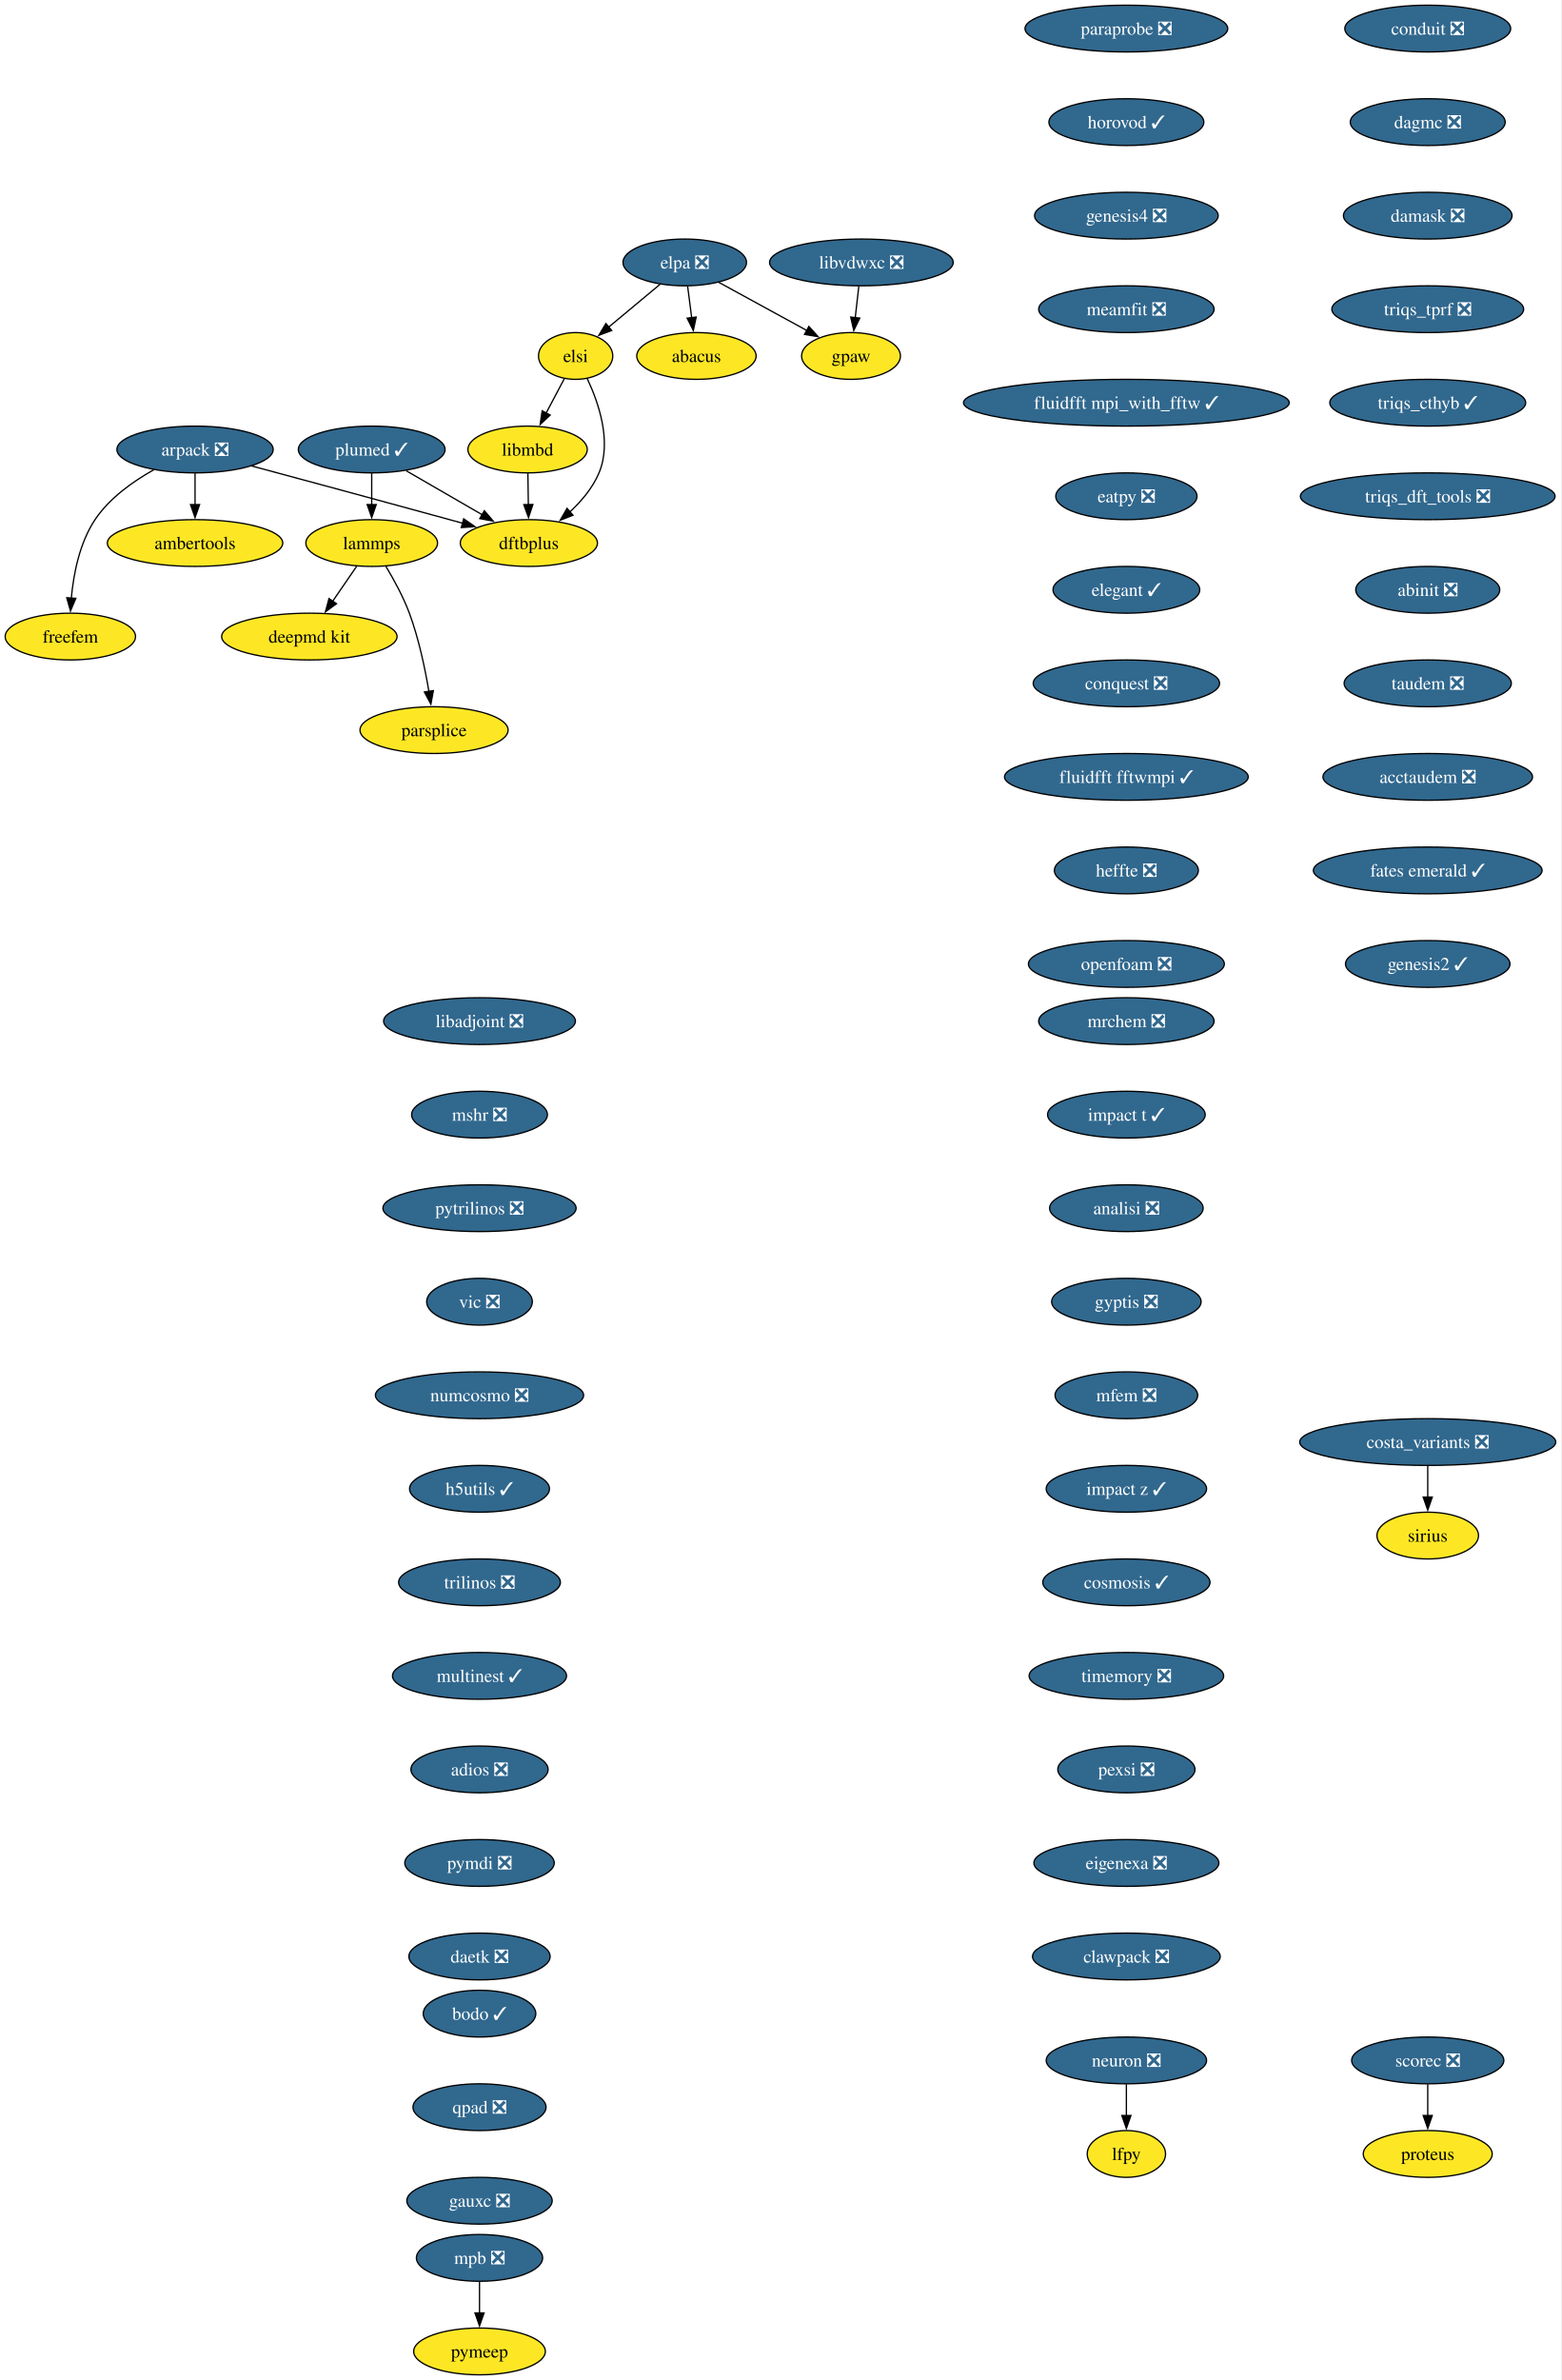
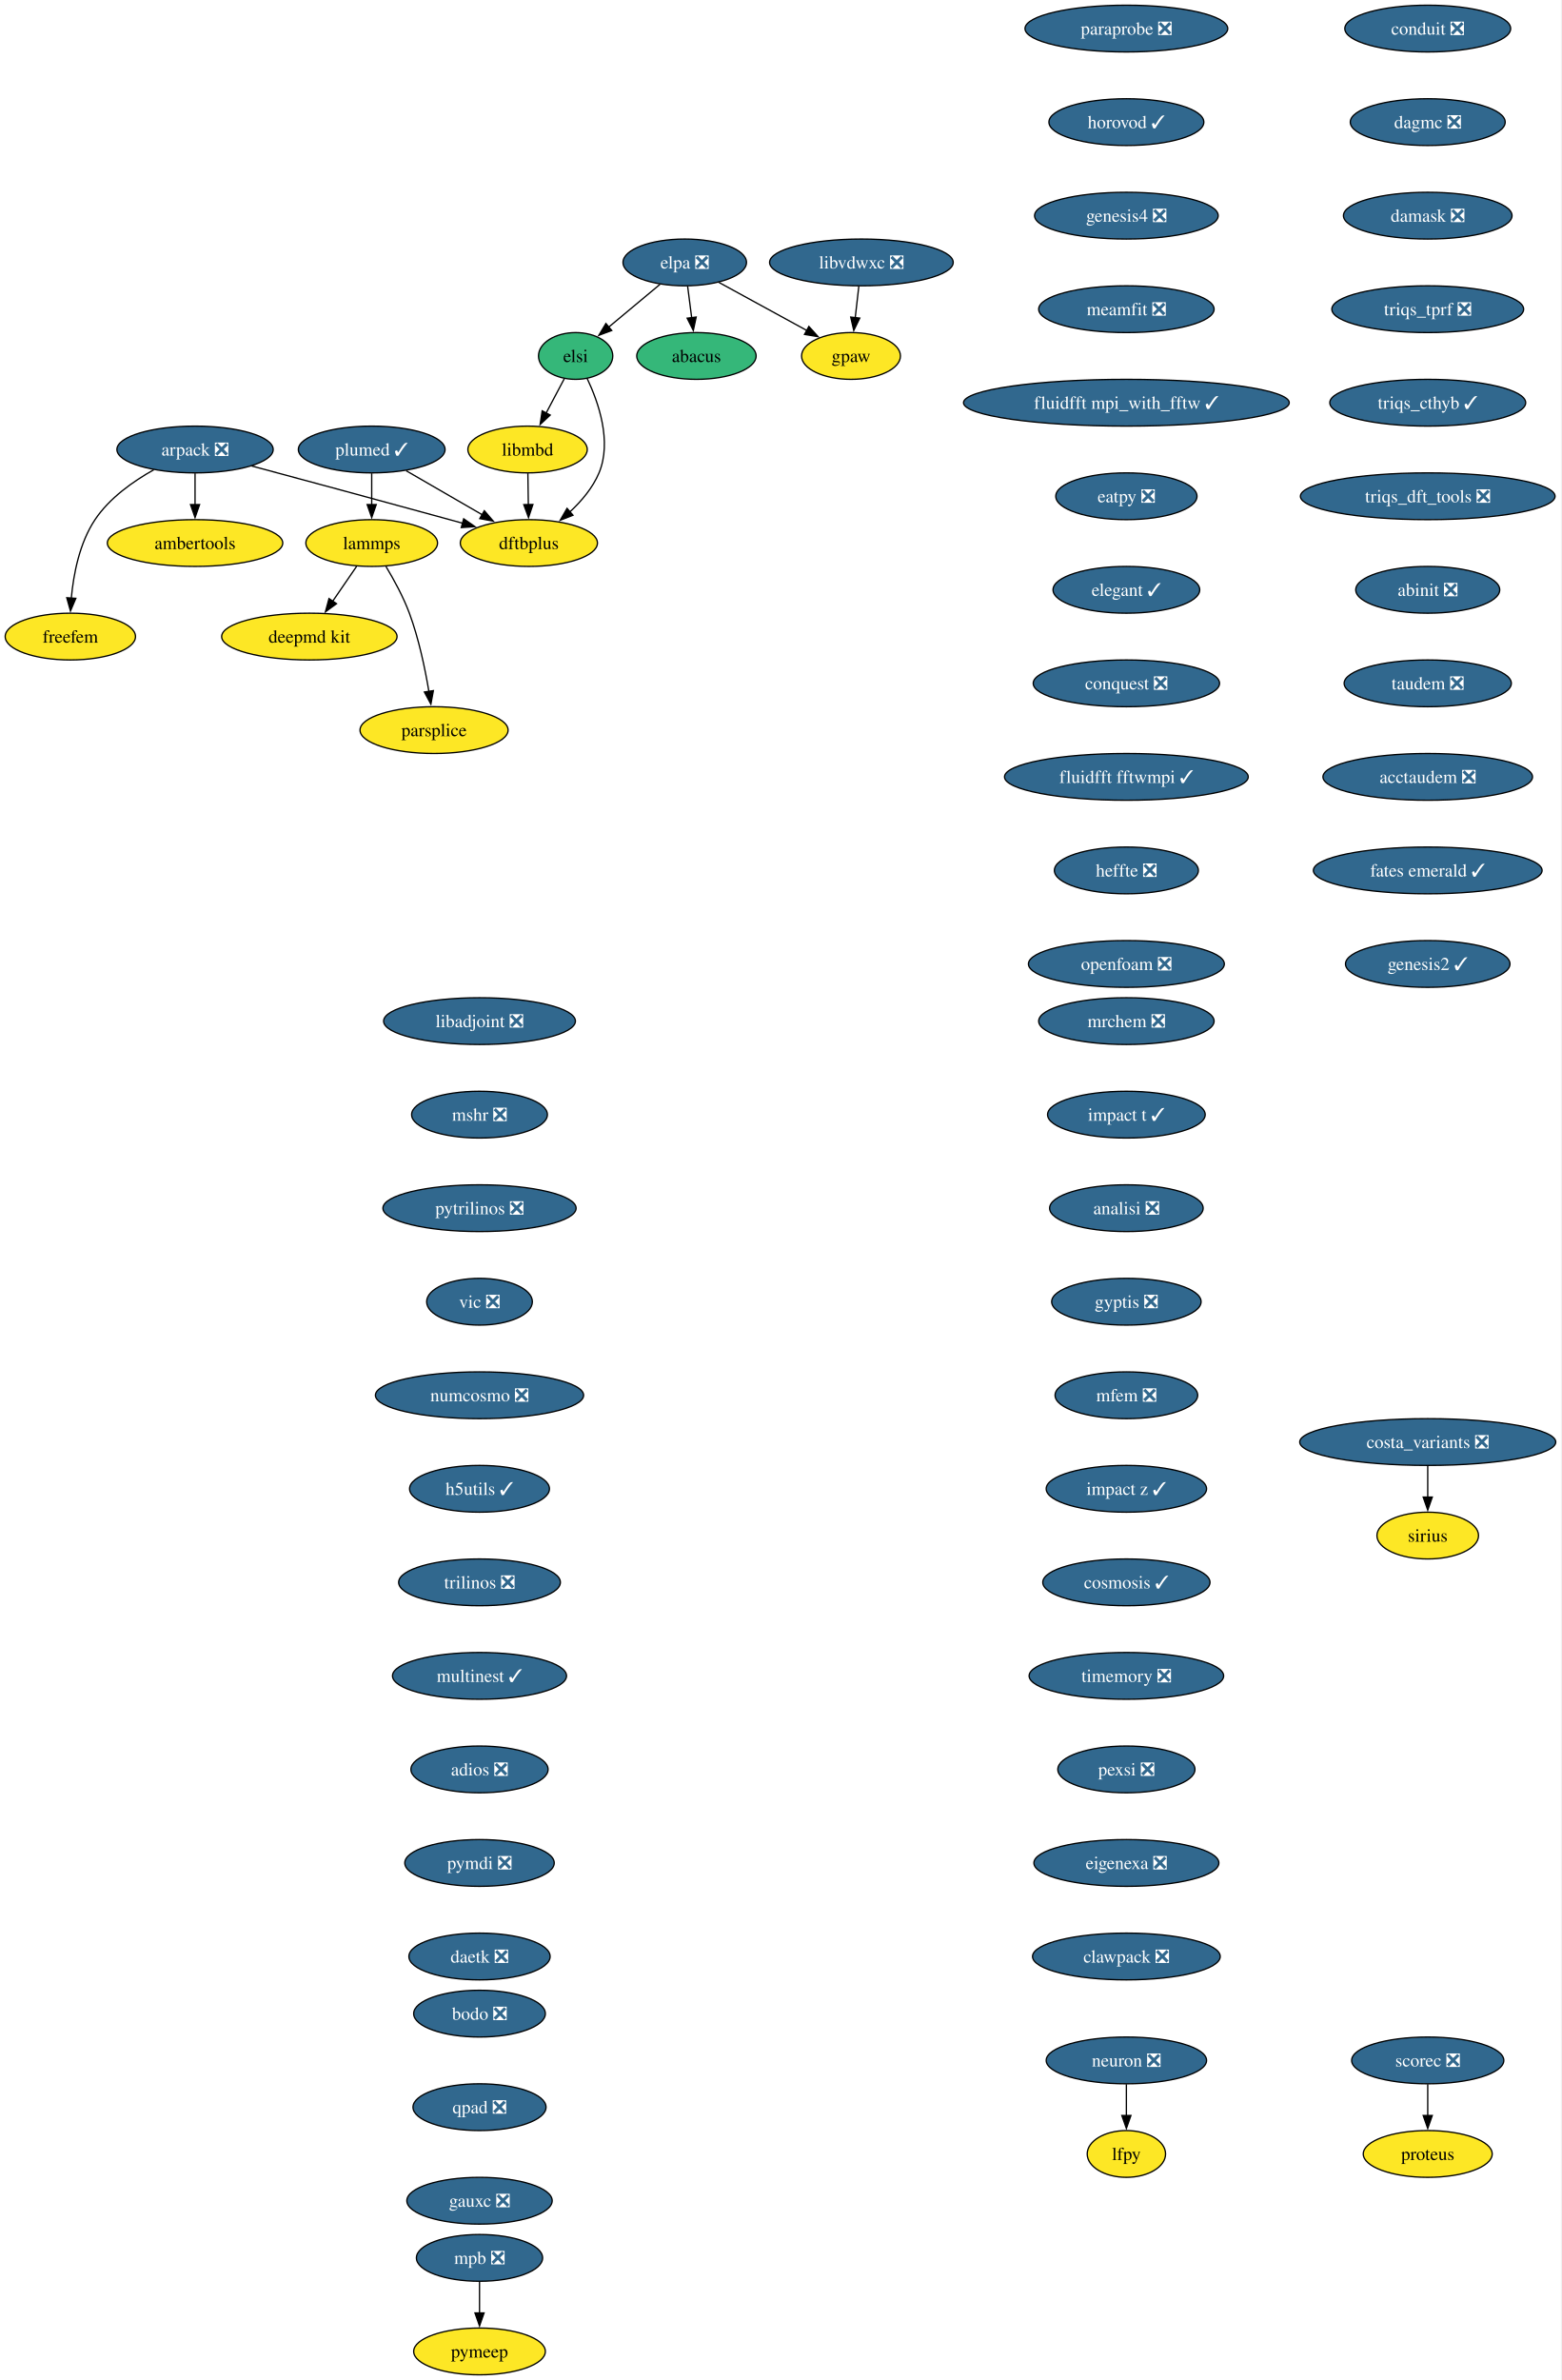
<svg xmlns="http://www.w3.org/2000/svg" xmlns:xlink="http://www.w3.org/1999/xlink" width="1202pt" height="1832pt" viewBox="0.00 0.00 1202.00 1832.00">
  <g id="graph0" class="graph" transform="scale(1 1) rotate(0) translate(4 1828)">
    <polygon fill="white" stroke="none" points="-4,4 -4,-1828 1197.71,-1828 1197.71,4 -4,4" />
    <g id="node1" class="node">
      <g id="a_node1">
        <a xlink:href="https://github.com/conda-forge/arpack-feedstock/pull/56" xlink:title="arpack ❎">
          <ellipse fill="#31688e" stroke="black" cx="146.16" cy="-1482" rx="60.15" ry="18" />
          <text xml:space="preserve" text-anchor="middle" x="146.16" y="-1477.33" font-family="Times,serif" font-size="14.00" fill="white">arpack ❎</text>
        </a>
      </g>
    </g>
    <g id="node2" class="node">
      <g id="a_node2">
        <a xlink:href="https://github.com/conda-forge/ambertools-feedstock" xlink:title="ambertools">
          <ellipse fill="#fde725" stroke="black" cx="146.16" cy="-1410" rx="67.52" ry="18" />
          <text xml:space="preserve" text-anchor="middle" x="146.16" y="-1405.33" font-family="Times,serif" font-size="14.00">ambertools</text>
        </a>
      </g>
    </g>
    <g id="edge1" class="edge">
      <path fill="none" stroke="black" d="M146.16,-1463.7C146.16,-1456.41 146.16,-1447.73 146.16,-1439.54" />
      <polygon fill="black" stroke="black" points="149.66,-1439.62 146.16,-1429.62 142.66,-1439.62 149.66,-1439.62" />
    </g>
    <g id="node3" class="node">
      <g id="a_node3">
        <a xlink:href="https://github.com/conda-forge/dftbplus-feedstock" xlink:title="dftbplus">
          <ellipse fill="#fde725" stroke="black" cx="403.16" cy="-1410" rx="52.79" ry="18" />
          <text xml:space="preserve" text-anchor="middle" x="403.16" y="-1405.33" font-family="Times,serif" font-size="14.00">dftbplus</text>
        </a>
      </g>
    </g>
    <g id="edge2" class="edge">
      <path fill="none" stroke="black" d="M189.78,-1469.31C229.51,-1458.63 289.81,-1442.37 342.16,-1428 345.44,-1427.1 348.83,-1426.16 352.24,-1425.22" />
      <polygon fill="black" stroke="black" points="352.98,-1428.65 361.68,-1422.6 351.11,-1421.9 352.98,-1428.65" />
    </g>
    <g id="node4" class="node">
      <g id="a_node4">
        <a xlink:href="https://github.com/conda-forge/freefem-feedstock" xlink:title="freefem">
          <ellipse fill="#fde725" stroke="black" cx="50.16" cy="-1338" rx="50.16" ry="18" />
          <text xml:space="preserve" text-anchor="middle" x="50.16" y="-1333.33" font-family="Times,serif" font-size="14.00">freefem</text>
        </a>
      </g>
    </g>
    <g id="edge3" class="edge">
      <path fill="none" stroke="black" d="M114.38,-1466.39C98.46,-1457.48 80.25,-1444.6 69.16,-1428 57.2,-1410.11 52.59,-1386.07 50.89,-1367.49" />
      <polygon fill="black" stroke="black" points="54.39,-1367.44 50.25,-1357.69 47.41,-1367.9 54.39,-1367.44" />
    </g>
    <g id="node5" class="node">
      <g id="a_node5">
        <a xlink:href="https://github.com/conda-forge/libadjoint-feedstock/pull/47" xlink:title="libadjoint ❎">
          <ellipse fill="#31688e" stroke="black" cx="365.16" cy="-1042" rx="73.83" ry="18" />
          <text xml:space="preserve" text-anchor="middle" x="365.16" y="-1037.33" font-family="Times,serif" font-size="14.00" fill="white">libadjoint ❎</text>
        </a>
      </g>
    </g>
    <g id="node6" class="node">
      <g id="a_node6">
        <a xlink:href="https://github.com/conda-forge/mshr-feedstock/pull/42" xlink:title="mshr ❎">
          <ellipse fill="#31688e" stroke="black" cx="365.16" cy="-970" rx="52.26" ry="18" />
          <text xml:space="preserve" text-anchor="middle" x="365.16" y="-965.33" font-family="Times,serif" font-size="14.00" fill="white">mshr ❎</text>
        </a>
      </g>
    </g>
    <g id="node7" class="node">
      <g id="a_node7">
        <a xlink:href="https://github.com/conda-forge/pytrilinos-feedstock/pull/65" xlink:title="pytrilinos ❎">
          <ellipse fill="#31688e" stroke="black" cx="365.16" cy="-898" rx="74.36" ry="18" />
          <text xml:space="preserve" text-anchor="middle" x="365.16" y="-893.33" font-family="Times,serif" font-size="14.00" fill="white">pytrilinos ❎</text>
        </a>
      </g>
    </g>
    <g id="node8" class="node">
      <g id="a_node8">
        <a xlink:href="https://github.com/conda-forge/vic-feedstock/pull/27" xlink:title="vic ❎">
          <ellipse fill="#31688e" stroke="black" cx="365.16" cy="-826" rx="40.69" ry="18" />
          <text xml:space="preserve" text-anchor="middle" x="365.16" y="-821.33" font-family="Times,serif" font-size="14.00" fill="white">vic ❎</text>
        </a>
      </g>
    </g>
    <g id="node9" class="node">
      <g id="a_node9">
        <a xlink:href="https://github.com/conda-forge/numcosmo-feedstock/pull/111" xlink:title="numcosmo ❎">
          <ellipse fill="#31688e" stroke="black" cx="365.16" cy="-754" rx="80.14" ry="18" />
          <text xml:space="preserve" text-anchor="middle" x="365.16" y="-749.33" font-family="Times,serif" font-size="14.00" fill="white">numcosmo ❎</text>
        </a>
      </g>
    </g>
    <g id="node10" class="node">
      <g id="a_node10">
        <a xlink:href="https://github.com/conda-forge/h5utils-feedstock/pull/43" xlink:title="h5utils ✓">
          <ellipse fill="#31688e" stroke="black" cx="365.16" cy="-682" rx="53.84" ry="18" />
          <text xml:space="preserve" text-anchor="middle" x="365.16" y="-677.33" font-family="Times,serif" font-size="14.00" fill="white">h5utils ✓</text>
        </a>
      </g>
    </g>
    <g id="node11" class="node">
      <g id="a_node11">
        <a xlink:href="https://github.com/conda-forge/trilinos-feedstock/pull/68" xlink:title="trilinos ❎">
          <ellipse fill="#31688e" stroke="black" cx="365.16" cy="-610" rx="62.26" ry="18" />
          <text xml:space="preserve" text-anchor="middle" x="365.16" y="-605.33" font-family="Times,serif" font-size="14.00" fill="white">trilinos ❎</text>
        </a>
      </g>
    </g>
    <g id="node14" class="node">
      <g id="a_node14">
        <a xlink:href="https://github.com/conda-forge/multinest-feedstock/pull/17" xlink:title="multinest ✓">
          <ellipse fill="#31688e" stroke="black" cx="365.16" cy="-538" rx="66.99" ry="18" />
          <text xml:space="preserve" text-anchor="middle" x="365.16" y="-533.33" font-family="Times,serif" font-size="14.00" fill="white">multinest ✓</text>
        </a>
      </g>
    </g>
    <g id="node12" class="node">
      <g id="a_node12">
        <a xlink:href="https://github.com/conda-forge/mpb-feedstock/pull/52" xlink:title="mpb ❎">
          <ellipse fill="#31688e" stroke="black" cx="365.16" cy="-90" rx="48.58" ry="18" />
          <text xml:space="preserve" text-anchor="middle" x="365.16" y="-85.33" font-family="Times,serif" font-size="14.00" fill="white">mpb ❎</text>
        </a>
      </g>
    </g>
    <g id="node13" class="node">
      <g id="a_node13">
        <a xlink:href="https://github.com/conda-forge/pymeep-feedstock" xlink:title="pymeep">
          <ellipse fill="#fde725" stroke="black" cx="365.16" cy="-18" rx="50.68" ry="18" />
          <text xml:space="preserve" text-anchor="middle" x="365.16" y="-13.32" font-family="Times,serif" font-size="14.00">pymeep</text>
        </a>
      </g>
    </g>
    <g id="edge10" class="edge">
      <path fill="none" stroke="black" d="M365.16,-71.7C365.16,-64.41 365.16,-55.73 365.16,-47.54" />
      <polygon fill="black" stroke="black" points="368.66,-47.62 365.16,-37.62 361.66,-47.62 368.66,-47.62" />
    </g>
    <g id="node15" class="node">
      <g id="a_node15">
        <a xlink:href="https://github.com/conda-forge/adios-feedstock/pull/40" xlink:title="adios ❎">
          <ellipse fill="#31688e" stroke="black" cx="365.16" cy="-466" rx="52.79" ry="18" />
          <text xml:space="preserve" text-anchor="middle" x="365.16" y="-461.32" font-family="Times,serif" font-size="14.00" fill="white">adios ❎</text>
        </a>
      </g>
    </g>
    <g id="node19" class="node">
      <g id="a_node19">
        <a xlink:href="https://github.com/conda-forge/pymdi-feedstock/pull/93" xlink:title="pymdi ❎">
          <ellipse fill="#31688e" stroke="black" cx="365.16" cy="-394" rx="57.52" ry="18" />
          <text xml:space="preserve" text-anchor="middle" x="365.16" y="-389.32" font-family="Times,serif" font-size="14.00" fill="white">pymdi ❎</text>
        </a>
      </g>
    </g>
    <g id="node16" class="node">
      <g id="a_node16">
        <a xlink:href="https://github.com/conda-forge/lammps-feedstock" xlink:title="lammps">
          <ellipse fill="#fde725" stroke="black" cx="282.16" cy="-1410" rx="50.68" ry="18" />
          <text xml:space="preserve" text-anchor="middle" x="282.16" y="-1405.33" font-family="Times,serif" font-size="14.00">lammps</text>
        </a>
      </g>
    </g>
    <g id="node17" class="node">
      <g id="a_node17">
        <a xlink:href="https://github.com/conda-forge/deepmd-kit-feedstock" xlink:title="deepmd kit">
          <ellipse fill="#fde725" stroke="black" cx="234.16" cy="-1338" rx="67.52" ry="18" />
          <text xml:space="preserve" text-anchor="middle" x="234.16" y="-1333.33" font-family="Times,serif" font-size="14.00">deepmd kit</text>
        </a>
      </g>
    </g>
    <g id="edge13" class="edge">
      <path fill="none" stroke="black" d="M270.54,-1392.05C264.99,-1383.97 258.24,-1374.12 252.06,-1365.11" />
      <polygon fill="black" stroke="black" points="255.07,-1363.31 246.52,-1357.04 249.29,-1367.26 255.07,-1363.31" />
    </g>
    <g id="node18" class="node">
      <g id="a_node18">
        <a xlink:href="https://github.com/conda-forge/parsplice-feedstock" xlink:title="parsplice">
          <ellipse fill="#fde725" stroke="black" cx="330.16" cy="-1266" rx="57" ry="18" />
          <text xml:space="preserve" text-anchor="middle" x="330.16" y="-1261.33" font-family="Times,serif" font-size="14.00">parsplice</text>
        </a>
      </g>
    </g>
    <g id="edge14" class="edge">
      <path fill="none" stroke="black" d="M293.15,-1391.94C299.23,-1381.84 306.48,-1368.59 311.16,-1356 318.39,-1336.5 323.21,-1313.53 326.18,-1295.8" />
      <polygon fill="black" stroke="black" points="329.63,-1296.4 327.72,-1285.98 322.72,-1295.32 329.63,-1296.4" />
    </g>
    <g id="node24" class="node">
      <g id="a_node24">
        <a xlink:href="https://github.com/conda-forge/daetk-feedstock/pull/22" xlink:title="daetk ❎">
          <ellipse fill="#31688e" stroke="black" cx="365.16" cy="-322" rx="54.36" ry="18" />
          <text xml:space="preserve" text-anchor="middle" x="365.16" y="-317.32" font-family="Times,serif" font-size="14.00" fill="white">daetk ❎</text>
        </a>
      </g>
    </g>
    <g id="node20" class="node">
      <g id="a_node20">
        <a xlink:href="https://github.com/conda-forge/neuron-feedstock/pull/64" xlink:title="neuron ❎">
          <ellipse fill="#31688e" stroke="black" cx="863.16" cy="-242" rx="61.73" ry="18" />
          <text xml:space="preserve" text-anchor="middle" x="863.16" y="-237.32" font-family="Times,serif" font-size="14.00" fill="white">neuron ❎</text>
        </a>
      </g>
    </g>
    <g id="node21" class="node">
      <g id="a_node21">
        <a xlink:href="https://github.com/conda-forge/lfpy-feedstock" xlink:title="lfpy">
          <ellipse fill="#fde725" stroke="black" cx="863.16" cy="-170" rx="30.16" ry="18" />
          <text xml:space="preserve" text-anchor="middle" x="863.16" y="-165.32" font-family="Times,serif" font-size="14.00">lfpy</text>
        </a>
      </g>
    </g>
    <g id="edge16" class="edge">
      <path fill="none" stroke="black" d="M863.16,-223.7C863.16,-216.41 863.16,-207.73 863.16,-199.54" />
      <polygon fill="black" stroke="black" points="866.66,-199.62 863.16,-189.62 859.66,-199.62 866.66,-199.62" />
    </g>
    <g id="node22" class="node">
      <g id="a_node22">
        <a xlink:href="https://github.com/conda-forge/gpaw-feedstock" xlink:title="gpaw">
          <ellipse fill="#fde725" stroke="black" cx="651.16" cy="-1554" rx="38.06" ry="18" />
          <text xml:space="preserve" text-anchor="middle" x="651.16" y="-1549.33" font-family="Times,serif" font-size="14.00">gpaw</text>
        </a>
      </g>
    </g>
    <g id="node23" class="node">
      <g id="a_node23">
        <a xlink:href="https://github.com/conda-forge/plumed-feedstock/pull/44" xlink:title="plumed ✓">
          <ellipse fill="#31688e" stroke="black" cx="282.16" cy="-1482" rx="56.47" ry="18" />
          <text xml:space="preserve" text-anchor="middle" x="282.16" y="-1477.33" font-family="Times,serif" font-size="14.00" fill="white">plumed ✓</text>
        </a>
      </g>
    </g>
    <g id="edge17" class="edge">
      <path fill="none" stroke="black" d="M308.71,-1465.64C325.93,-1455.68 348.57,-1442.58 367.37,-1431.7" />
      <polygon fill="black" stroke="black" points="368.87,-1434.88 375.77,-1426.84 365.36,-1428.82 368.87,-1434.88" />
    </g>
    <g id="edge18" class="edge">
      <path fill="none" stroke="black" d="M282.16,-1463.7C282.16,-1456.41 282.16,-1447.73 282.16,-1439.54" />
      <polygon fill="black" stroke="black" points="285.66,-1439.62 282.16,-1429.62 278.66,-1439.62 285.66,-1439.62" />
    </g>
    <g id="node25" class="node">
      <g id="a_node25">
        <a xlink:href="https://github.com/conda-forge/scorec-feedstock/pull/25" xlink:title="scorec ❎">
          <ellipse fill="#31688e" stroke="black" cx="1095.16" cy="-242" rx="58.57" ry="18" />
          <text xml:space="preserve" text-anchor="middle" x="1095.16" y="-237.32" font-family="Times,serif" font-size="14.00" fill="white">scorec ❎</text>
        </a>
      </g>
    </g>
    <g id="node26" class="node">
      <g id="a_node26">
        <a xlink:href="https://github.com/conda-forge/proteus-feedstock" xlink:title="proteus">
          <ellipse fill="#fde725" stroke="black" cx="1095.16" cy="-170" rx="49.63" ry="18" />
          <text xml:space="preserve" text-anchor="middle" x="1095.16" y="-165.32" font-family="Times,serif" font-size="14.00">proteus</text>
        </a>
      </g>
    </g>
    <g id="edge20" class="edge">
      <path fill="none" stroke="black" d="M1095.16,-223.7C1095.16,-216.41 1095.16,-207.73 1095.16,-199.54" />
      <polygon fill="black" stroke="black" points="1098.66,-199.62 1095.16,-189.62 1091.66,-199.62 1098.66,-199.62" />
    </g>
    <g id="node27" class="node">
      <g id="a_node27">
        <a xlink:href="https://github.com/conda-forge/conduit-feedstock/pull/58" xlink:title="conduit ❎">
          <ellipse fill="#31688e" stroke="black" cx="1095.16" cy="-1806" rx="63.84" ry="18" />
          <text xml:space="preserve" text-anchor="middle" x="1095.16" y="-1801.33" font-family="Times,serif" font-size="14.00" fill="white">conduit ❎</text>
        </a>
      </g>
    </g>
    <g id="node28" class="node">
      <g id="a_node28">
        <a xlink:href="https://github.com/conda-forge/dagmc-feedstock/pull/43" xlink:title="dagmc ❎">
          <ellipse fill="#31688e" stroke="black" cx="1095.16" cy="-1734" rx="59.63" ry="18" />
          <text xml:space="preserve" text-anchor="middle" x="1095.16" y="-1729.33" font-family="Times,serif" font-size="14.00" fill="white">dagmc ❎</text>
        </a>
      </g>
    </g>
    <g id="node29" class="node">
      <g id="a_node29">
        <a xlink:href="https://github.com/conda-forge/damask-feedstock/pull/189" xlink:title="damask ❎">
          <ellipse fill="#31688e" stroke="black" cx="1095.16" cy="-1662" rx="64.89" ry="18" />
          <text xml:space="preserve" text-anchor="middle" x="1095.16" y="-1657.33" font-family="Times,serif" font-size="14.00" fill="white">damask ❎</text>
        </a>
      </g>
    </g>
    <g id="node30" class="node">
      <g id="a_node30">
        <a xlink:href="https://github.com/conda-forge/triqs_tprf-feedstock/pull/39" xlink:title="triqs_tprf ❎">
          <ellipse fill="#31688e" stroke="black" cx="1095.16" cy="-1590" rx="73.83" ry="18" />
          <text xml:space="preserve" text-anchor="middle" x="1095.16" y="-1585.33" font-family="Times,serif" font-size="14.00" fill="white">triqs_tprf ❎</text>
        </a>
      </g>
    </g>
    <g id="node31" class="node">
      <g id="a_node31">
        <a xlink:href="https://github.com/conda-forge/triqs_cthyb-feedstock/pull/54" xlink:title="triqs_cthyb ✓">
          <ellipse fill="#31688e" stroke="black" cx="1095.16" cy="-1518" rx="75.41" ry="18" />
          <text xml:space="preserve" text-anchor="middle" x="1095.16" y="-1513.33" font-family="Times,serif" font-size="14.00" fill="white">triqs_cthyb ✓</text>
        </a>
      </g>
    </g>
    <g id="node32" class="node">
      <g id="a_node32">
        <a xlink:href="https://github.com/conda-forge/triqs_dft_tools-feedstock/pull/41" xlink:title="triqs_dft_tools ❎">
          <ellipse fill="#31688e" stroke="black" cx="1095.16" cy="-1446" rx="98.03" ry="18" />
          <text xml:space="preserve" text-anchor="middle" x="1095.16" y="-1441.33" font-family="Times,serif" font-size="14.00" fill="white">triqs_dft_tools ❎</text>
        </a>
      </g>
    </g>
    <g id="node33" class="node">
      <g id="a_node33">
        <a xlink:href="https://github.com/conda-forge/abinit-feedstock/pull/83" xlink:title="abinit ❎">
          <ellipse fill="#31688e" stroke="black" cx="1095.16" cy="-1374" rx="55.42" ry="18" />
          <text xml:space="preserve" text-anchor="middle" x="1095.16" y="-1369.33" font-family="Times,serif" font-size="14.00" fill="white">abinit ❎</text>
        </a>
      </g>
    </g>
    <g id="node34" class="node">
      <g id="a_node34">
        <a xlink:href="https://github.com/conda-forge/taudem-feedstock/pull/25" xlink:title="taudem ❎">
          <ellipse fill="#31688e" stroke="black" cx="1095.16" cy="-1302" rx="64.36" ry="18" />
          <text xml:space="preserve" text-anchor="middle" x="1095.16" y="-1297.33" font-family="Times,serif" font-size="14.00" fill="white">taudem ❎</text>
        </a>
      </g>
    </g>
    <g id="node36" class="node">
      <g id="a_node36">
        <a xlink:href="https://github.com/conda-forge/acctaudem-feedstock/pull/19" xlink:title="acctaudem ❎">
          <ellipse fill="#31688e" stroke="black" cx="1095.16" cy="-1230" rx="80.67" ry="18" />
          <text xml:space="preserve" text-anchor="middle" x="1095.16" y="-1225.33" font-family="Times,serif" font-size="14.00" fill="white">acctaudem ❎</text>
        </a>
      </g>
    </g>
    <g id="node35" class="node">
      <g id="a_node35">
        <a xlink:href="https://github.com/conda-forge/libmbd-feedstock" xlink:title="libmbd">
          <ellipse fill="#fde725" stroke="black" cx="402.16" cy="-1482" rx="45.95" ry="18" />
          <text xml:space="preserve" text-anchor="middle" x="402.16" y="-1477.33" font-family="Times,serif" font-size="14.00">libmbd</text>
        </a>
      </g>
    </g>
    <g id="edge28" class="edge">
      <path fill="none" stroke="black" d="M402.4,-1463.7C402.51,-1456.41 402.63,-1447.73 402.75,-1439.54" />
      <polygon fill="black" stroke="black" points="406.25,-1439.67 402.89,-1429.62 399.25,-1439.57 406.25,-1439.67" />
    </g>
    <g id="node37" class="node">
      <g id="a_node37">
        <a xlink:href="https://github.com/conda-forge/fates-emerald-feedstock/pull/25" xlink:title="fates emerald ✓">
          <ellipse fill="#31688e" stroke="black" cx="1095.16" cy="-1158" rx="88.04" ry="18" />
          <text xml:space="preserve" text-anchor="middle" x="1095.16" y="-1153.33" font-family="Times,serif" font-size="14.00" fill="white">fates emerald ✓</text>
        </a>
      </g>
    </g>
    <g id="node38" class="node">
      <g id="a_node38">
        <a xlink:href="https://github.com/conda-forge/genesis2-feedstock/pull/14" xlink:title="genesis2 ✓">
          <ellipse fill="#31688e" stroke="black" cx="1095.16" cy="-1086" rx="63.31" ry="18" />
          <text xml:space="preserve" text-anchor="middle" x="1095.16" y="-1081.33" font-family="Times,serif" font-size="14.00" fill="white">genesis2 ✓</text>
        </a>
      </g>
    </g>
    <g id="node39" class="node">
      <g id="a_node39">
        <a xlink:href="https://github.com/conda-forge/mrchem-feedstock/pull/30" xlink:title="mrchem ❎">
          <ellipse fill="#31688e" stroke="black" cx="863.16" cy="-1042" rx="67.52" ry="18" />
          <text xml:space="preserve" text-anchor="middle" x="863.16" y="-1037.33" font-family="Times,serif" font-size="14.00" fill="white">mrchem ❎</text>
        </a>
      </g>
    </g>
    <g id="node40" class="node">
      <g id="a_node40">
        <a xlink:href="https://github.com/conda-forge/impact-t-feedstock/pull/31" xlink:title="impact t ✓">
          <ellipse fill="#31688e" stroke="black" cx="863.16" cy="-970" rx="60.68" ry="18" />
          <text xml:space="preserve" text-anchor="middle" x="863.16" y="-965.33" font-family="Times,serif" font-size="14.00" fill="white">impact t ✓</text>
        </a>
      </g>
    </g>
    <g id="node41" class="node">
      <g id="a_node41">
        <a xlink:href="https://github.com/conda-forge/analisi-feedstock/pull/39" xlink:title="analisi ❎">
          <ellipse fill="#31688e" stroke="black" cx="863.16" cy="-898" rx="59.1" ry="18" />
          <text xml:space="preserve" text-anchor="middle" x="863.16" y="-893.33" font-family="Times,serif" font-size="14.00" fill="white">analisi ❎</text>
        </a>
      </g>
    </g>
    <g id="node42" class="node">
      <g id="a_node42">
        <a xlink:href="https://github.com/conda-forge/gyptis-feedstock/pull/25" xlink:title="gyptis ❎">
          <ellipse fill="#31688e" stroke="black" cx="863.16" cy="-826" rx="57.52" ry="18" />
          <text xml:space="preserve" text-anchor="middle" x="863.16" y="-821.33" font-family="Times,serif" font-size="14.00" fill="white">gyptis ❎</text>
        </a>
      </g>
    </g>
    <g id="node44" class="node">
      <g id="a_node44">
        <a xlink:href="https://github.com/conda-forge/mfem-feedstock/pull/18" xlink:title="mfem ❎">
          <ellipse fill="#31688e" stroke="black" cx="863.16" cy="-754" rx="54.89" ry="18" />
          <text xml:space="preserve" text-anchor="middle" x="863.16" y="-749.33" font-family="Times,serif" font-size="14.00" fill="white">mfem ❎</text>
        </a>
      </g>
    </g>
    <g id="node43" class="node">
      <g id="a_node43">
        <a xlink:href="https://github.com/conda-forge/sirius-feedstock" xlink:title="sirius">
          <ellipse fill="#fde725" stroke="black" cx="1095.16" cy="-646" rx="39.11" ry="18" />
          <text xml:space="preserve" text-anchor="middle" x="1095.16" y="-641.33" font-family="Times,serif" font-size="14.00">sirius</text>
        </a>
      </g>
    </g>
    <g id="node45" class="node">
      <g id="a_node45">
        <a xlink:href="https://github.com/conda-forge/impact-z-feedstock/pull/23" xlink:title="impact z ✓">
          <ellipse fill="#31688e" stroke="black" cx="863.16" cy="-682" rx="61.73" ry="18" />
          <text xml:space="preserve" text-anchor="middle" x="863.16" y="-677.33" font-family="Times,serif" font-size="14.00" fill="white">impact z ✓</text>
        </a>
      </g>
    </g>
    <g id="node46" class="node">
      <g id="a_node46">
        <a xlink:href="https://github.com/conda-forge/cosmosis-feedstock/pull/109" xlink:title="cosmosis ✓">
          <ellipse fill="#31688e" stroke="black" cx="863.16" cy="-610" rx="64.36" ry="18" />
          <text xml:space="preserve" text-anchor="middle" x="863.16" y="-605.33" font-family="Times,serif" font-size="14.00" fill="white">cosmosis ✓</text>
        </a>
      </g>
    </g>
    <g id="node47" class="node">
      <g id="a_node47">
        <a xlink:href="https://github.com/conda-forge/timemory-feedstock/pull/25" xlink:title="timemory ❎">
          <ellipse fill="#31688e" stroke="black" cx="863.16" cy="-538" rx="74.88" ry="18" />
          <text xml:space="preserve" text-anchor="middle" x="863.16" y="-533.33" font-family="Times,serif" font-size="14.00" fill="white">timemory ❎</text>
        </a>
      </g>
    </g>
    <g id="node48" class="node">
      <g id="a_node48">
        <a xlink:href="https://github.com/conda-forge/pexsi-feedstock/pull/12" xlink:title="pexsi ❎">
          <ellipse fill="#31688e" stroke="black" cx="863.16" cy="-466" rx="52.79" ry="18" />
          <text xml:space="preserve" text-anchor="middle" x="863.16" y="-461.32" font-family="Times,serif" font-size="14.00" fill="white">pexsi ❎</text>
        </a>
      </g>
    </g>
    <g id="node53" class="node">
      <g id="a_node53">
        <a xlink:href="https://github.com/conda-forge/eigenexa-feedstock/pull/4" xlink:title="eigenexa ❎">
          <ellipse fill="#31688e" stroke="black" cx="863.16" cy="-394" rx="71.2" ry="18" />
          <text xml:space="preserve" text-anchor="middle" x="863.16" y="-389.32" font-family="Times,serif" font-size="14.00" fill="white">eigenexa ❎</text>
        </a>
      </g>
    </g>
    <g id="node49" class="node">
      <g id="a_node49">
        <a xlink:href="https://github.com/conda-forge/costa_variants-feedstock/pull/9" xlink:title="costa_variants ❎">
          <ellipse fill="#31688e" stroke="black" cx="1095.16" cy="-718" rx="98.56" ry="18" />
          <text xml:space="preserve" text-anchor="middle" x="1095.16" y="-713.33" font-family="Times,serif" font-size="14.00" fill="white">costa_variants ❎</text>
        </a>
      </g>
    </g>
    <g id="edge40" class="edge">
      <path fill="none" stroke="black" d="M1095.16,-699.7C1095.16,-692.41 1095.16,-683.73 1095.16,-675.54" />
      <polygon fill="black" stroke="black" points="1098.66,-675.62 1095.16,-665.62 1091.66,-675.62 1098.66,-675.62" />
    </g>
    <g id="node50" class="node">
      <g id="a_node50">
        <a xlink:href="https://github.com/conda-forge/elpa-feedstock/pull/40" xlink:title="elpa ❎">
          <ellipse fill="#31688e" stroke="black" cx="523.16" cy="-1626" rx="47.53" ry="18" />
          <text xml:space="preserve" text-anchor="middle" x="523.16" y="-1621.33" font-family="Times,serif" font-size="14.00" fill="white">elpa ❎</text>
        </a>
      </g>
    </g>
    <g id="edge41" class="edge">
      <path fill="none" stroke="black" d="M549.37,-1610.67C568.98,-1599.94 595.96,-1585.18 617.22,-1573.56" />
      <polygon fill="black" stroke="black" points="618.72,-1576.73 625.81,-1568.86 615.36,-1570.59 618.72,-1576.73" />
    </g>
    <g id="node51" class="node">
      <g id="a_node51">
        <a xlink:href="https://github.com/conda-forge/elsi-feedstock" xlink:title="elsi">
-           <ellipse fill="#fde725" stroke="black" cx="439.16" cy="-1554" rx="28.59" ry="18" />
+           <ellipse fill="#35b779" stroke="black" cx="439.16" cy="-1554" rx="28.59" ry="18" />
          <text xml:space="preserve" text-anchor="middle" x="439.16" y="-1549.33" font-family="Times,serif" font-size="14.00">elsi</text>
        </a>
      </g>
    </g>
    <g id="edge42" class="edge">
      <path fill="none" stroke="black" d="M504.09,-1609.12C492.41,-1599.38 477.31,-1586.79 464.61,-1576.21" />
      <polygon fill="black" stroke="black" points="466.95,-1573.61 457.03,-1569.9 462.47,-1578.99 466.95,-1573.61" />
    </g>
    <g id="node52" class="node">
      <g id="a_node52">
        <a xlink:href="https://github.com/conda-forge/abacus-feedstock" xlink:title="abacus">
-           <ellipse fill="#fde725" stroke="black" cx="532.16" cy="-1554" rx="45.95" ry="18" />
+           <ellipse fill="#35b779" stroke="black" cx="532.16" cy="-1554" rx="45.95" ry="18" />
          <text xml:space="preserve" text-anchor="middle" x="532.16" y="-1549.33" font-family="Times,serif" font-size="14.00">abacus</text>
        </a>
      </g>
    </g>
    <g id="edge43" class="edge">
      <path fill="none" stroke="black" d="M525.38,-1607.7C526.33,-1600.32 527.46,-1591.52 528.52,-1583.25" />
      <polygon fill="black" stroke="black" points="531.96,-1583.97 529.76,-1573.61 525.02,-1583.08 531.96,-1583.97" />
    </g>
    <g id="edge44" class="edge">
      <path fill="none" stroke="black" d="M448.02,-1536.68C456.71,-1518.39 467.28,-1488.13 457.16,-1464 452.34,-1452.53 443.69,-1442.29 434.71,-1433.94" />
      <polygon fill="black" stroke="black" points="437.12,-1431.4 427.26,-1427.52 432.56,-1436.7 437.12,-1431.4" />
    </g>
    <g id="edge45" class="edge">
      <path fill="none" stroke="black" d="M430.39,-1536.41C426.21,-1528.51 421.11,-1518.85 416.39,-1509.94" />
      <polygon fill="black" stroke="black" points="419.59,-1508.5 411.83,-1501.29 413.4,-1511.77 419.59,-1508.5" />
    </g>
    <g id="node54" class="node">
      <g id="a_node54">
        <a xlink:href="https://github.com/conda-forge/clawpack-feedstock/pull/28" xlink:title="clawpack ❎">
          <ellipse fill="#31688e" stroke="black" cx="863.16" cy="-322" rx="72.25" ry="18" />
          <text xml:space="preserve" text-anchor="middle" x="863.16" y="-317.32" font-family="Times,serif" font-size="14.00" fill="white">clawpack ❎</text>
        </a>
      </g>
    </g>
    <g id="node55" class="node">
      <g id="a_node55">
        <a xlink:href="https://github.com/conda-forge/libvdwxc-feedstock/pull/15" xlink:title="libvdwxc ❎">
          <ellipse fill="#31688e" stroke="black" cx="659.16" cy="-1626" rx="70.68" ry="18" />
          <text xml:space="preserve" text-anchor="middle" x="659.16" y="-1621.33" font-family="Times,serif" font-size="14.00" fill="white">libvdwxc ❎</text>
        </a>
      </g>
    </g>
    <g id="edge48" class="edge">
      <path fill="none" stroke="black" d="M657.18,-1607.7C656.35,-1600.41 655.35,-1591.73 654.42,-1583.54" />
      <polygon fill="black" stroke="black" points="657.9,-1583.15 653.28,-1573.61 650.94,-1583.94 657.9,-1583.15" />
    </g>
    <g id="node56" class="node">
      <g id="a_node56">
        <a xlink:href="https://github.com/conda-forge/paraprobe-feedstock/pull/25" xlink:title="paraprobe ❎">
          <ellipse fill="#31688e" stroke="black" cx="863.16" cy="-1806" rx="78.04" ry="18" />
          <text xml:space="preserve" text-anchor="middle" x="863.16" y="-1801.33" font-family="Times,serif" font-size="14.00" fill="white">paraprobe ❎</text>
        </a>
      </g>
    </g>
    <g id="node57" class="node">
      <g id="a_node57">
        <a xlink:href="https://github.com/conda-forge/horovod-feedstock/pull/38" xlink:title="horovod ✓">
          <ellipse fill="#31688e" stroke="black" cx="863.16" cy="-1734" rx="59.63" ry="18" />
          <text xml:space="preserve" text-anchor="middle" x="863.16" y="-1729.33" font-family="Times,serif" font-size="14.00" fill="white">horovod ✓</text>
        </a>
      </g>
    </g>
    <g id="node58" class="node">
      <g id="a_node58">
        <a xlink:href="https://github.com/conda-forge/genesis4-feedstock/pull/28" xlink:title="genesis4 ❎">
          <ellipse fill="#31688e" stroke="black" cx="863.16" cy="-1662" rx="70.68" ry="18" />
          <text xml:space="preserve" text-anchor="middle" x="863.16" y="-1657.33" font-family="Times,serif" font-size="14.00" fill="white">genesis4 ❎</text>
        </a>
      </g>
    </g>
    <g id="node59" class="node">
      <g id="a_node59">
        <a xlink:href="https://github.com/conda-forge/meamfit-feedstock/pull/1" xlink:title="meamfit ❎">
          <ellipse fill="#31688e" stroke="black" cx="863.16" cy="-1590" rx="67.52" ry="18" />
          <text xml:space="preserve" text-anchor="middle" x="863.16" y="-1585.33" font-family="Times,serif" font-size="14.00" fill="white">meamfit ❎</text>
        </a>
      </g>
    </g>
    <g id="node60" class="node">
      <g id="a_node60">
        <a xlink:href="https://github.com/conda-forge/fluidfft-mpi_with_fftw-feedstock/pull/8" xlink:title="fluidfft mpi_with_fftw ✓">
          <ellipse fill="#31688e" stroke="black" cx="863.16" cy="-1518" rx="125.39" ry="18" />
          <text xml:space="preserve" text-anchor="middle" x="863.16" y="-1513.33" font-family="Times,serif" font-size="14.00" fill="white">fluidfft mpi_with_fftw ✓</text>
        </a>
      </g>
    </g>
    <g id="node61" class="node">
      <g id="a_node61">
        <a xlink:href="https://github.com/conda-forge/eatpy-feedstock/pull/10" xlink:title="eatpy ❎">
          <ellipse fill="#31688e" stroke="black" cx="863.16" cy="-1446" rx="54.36" ry="18" />
          <text xml:space="preserve" text-anchor="middle" x="863.16" y="-1441.33" font-family="Times,serif" font-size="14.00" fill="white">eatpy ❎</text>
        </a>
      </g>
    </g>
    <g id="node62" class="node">
      <g id="a_node62">
        <a xlink:href="https://github.com/conda-forge/elegant-feedstock/pull/30" xlink:title="elegant ✓">
          <ellipse fill="#31688e" stroke="black" cx="863.16" cy="-1374" rx="56.47" ry="18" />
          <text xml:space="preserve" text-anchor="middle" x="863.16" y="-1369.33" font-family="Times,serif" font-size="14.00" fill="white">elegant ✓</text>
        </a>
      </g>
    </g>
    <g id="node63" class="node">
      <g id="a_node63">
        <a xlink:href="https://github.com/conda-forge/conquest-feedstock/pull/7" xlink:title="conquest ❎">
          <ellipse fill="#31688e" stroke="black" cx="863.16" cy="-1302" rx="71.73" ry="18" />
          <text xml:space="preserve" text-anchor="middle" x="863.16" y="-1297.33" font-family="Times,serif" font-size="14.00" fill="white">conquest ❎</text>
        </a>
      </g>
    </g>
    <g id="node64" class="node">
      <g id="a_node64">
        <a xlink:href="https://github.com/conda-forge/fluidfft-fftwmpi-feedstock/pull/10" xlink:title="fluidfft fftwmpi ✓">
          <ellipse fill="#31688e" stroke="black" cx="863.16" cy="-1230" rx="93.82" ry="18" />
          <text xml:space="preserve" text-anchor="middle" x="863.16" y="-1225.33" font-family="Times,serif" font-size="14.00" fill="white">fluidfft fftwmpi ✓</text>
        </a>
      </g>
    </g>
    <g id="node65" class="node">
      <g id="a_node65">
        <a xlink:href="https://github.com/conda-forge/heffte-feedstock/pull/11" xlink:title="heffte ❎">
          <ellipse fill="#31688e" stroke="black" cx="863.16" cy="-1158" rx="55.42" ry="18" />
          <text xml:space="preserve" text-anchor="middle" x="863.16" y="-1153.33" font-family="Times,serif" font-size="14.00" fill="white">heffte ❎</text>
        </a>
      </g>
    </g>
    <g id="node66" class="node">
      <g id="a_node66">
        <a xlink:href="https://github.com/conda-forge/openfoam-feedstock/pull/6" xlink:title="openfoam ❎">
          <ellipse fill="#31688e" stroke="black" cx="863.16" cy="-1086" rx="75.41" ry="18" />
          <text xml:space="preserve" text-anchor="middle" x="863.16" y="-1081.33" font-family="Times,serif" font-size="14.00" fill="white">openfoam ❎</text>
        </a>
      </g>
    </g>
    <g id="node67" class="node">
      <g id="a_node67">
-         <a xlink:href="https://github.com/conda-forge/bodo-feedstock/pull/51" xlink:title="bodo ✓">
-           <ellipse fill="#31688e" stroke="black" cx="365.16" cy="-278" rx="43.32" ry="18" />
-           <text xml:space="preserve" text-anchor="middle" x="365.16" y="-273.32" font-family="Times,serif" font-size="14.00" fill="white">bodo ✓</text>
+         <a xlink:href="https://github.com/conda-forge/bodo-feedstock/pull/51" xlink:title="bodo ❎">
+           <ellipse fill="#31688e" stroke="black" cx="365.16" cy="-278" rx="50.68" ry="18" />
+           <text xml:space="preserve" text-anchor="middle" x="365.16" y="-273.32" font-family="Times,serif" font-size="14.00" fill="white">bodo ❎</text>
        </a>
      </g>
    </g>
    <g id="node68" class="node">
      <g id="a_node68">
        <a xlink:href="https://github.com/conda-forge/qpad-feedstock/pull/5" xlink:title="qpad ❎">
          <ellipse fill="#31688e" stroke="black" cx="365.16" cy="-206" rx="51.21" ry="18" />
          <text xml:space="preserve" text-anchor="middle" x="365.16" y="-201.33" font-family="Times,serif" font-size="14.00" fill="white">qpad ❎</text>
        </a>
      </g>
    </g>
    <g id="node69" class="node">
      <g id="a_node69">
        <a xlink:href="https://github.com/conda-forge/gauxc-feedstock/pull/6" xlink:title="gauxc ❎">
          <ellipse fill="#31688e" stroke="black" cx="365.16" cy="-134" rx="55.94" ry="18" />
          <text xml:space="preserve" text-anchor="middle" x="365.16" y="-129.32" font-family="Times,serif" font-size="14.00" fill="white">gauxc ❎</text>
        </a>
      </g>
    </g>
  </g>
</svg>
